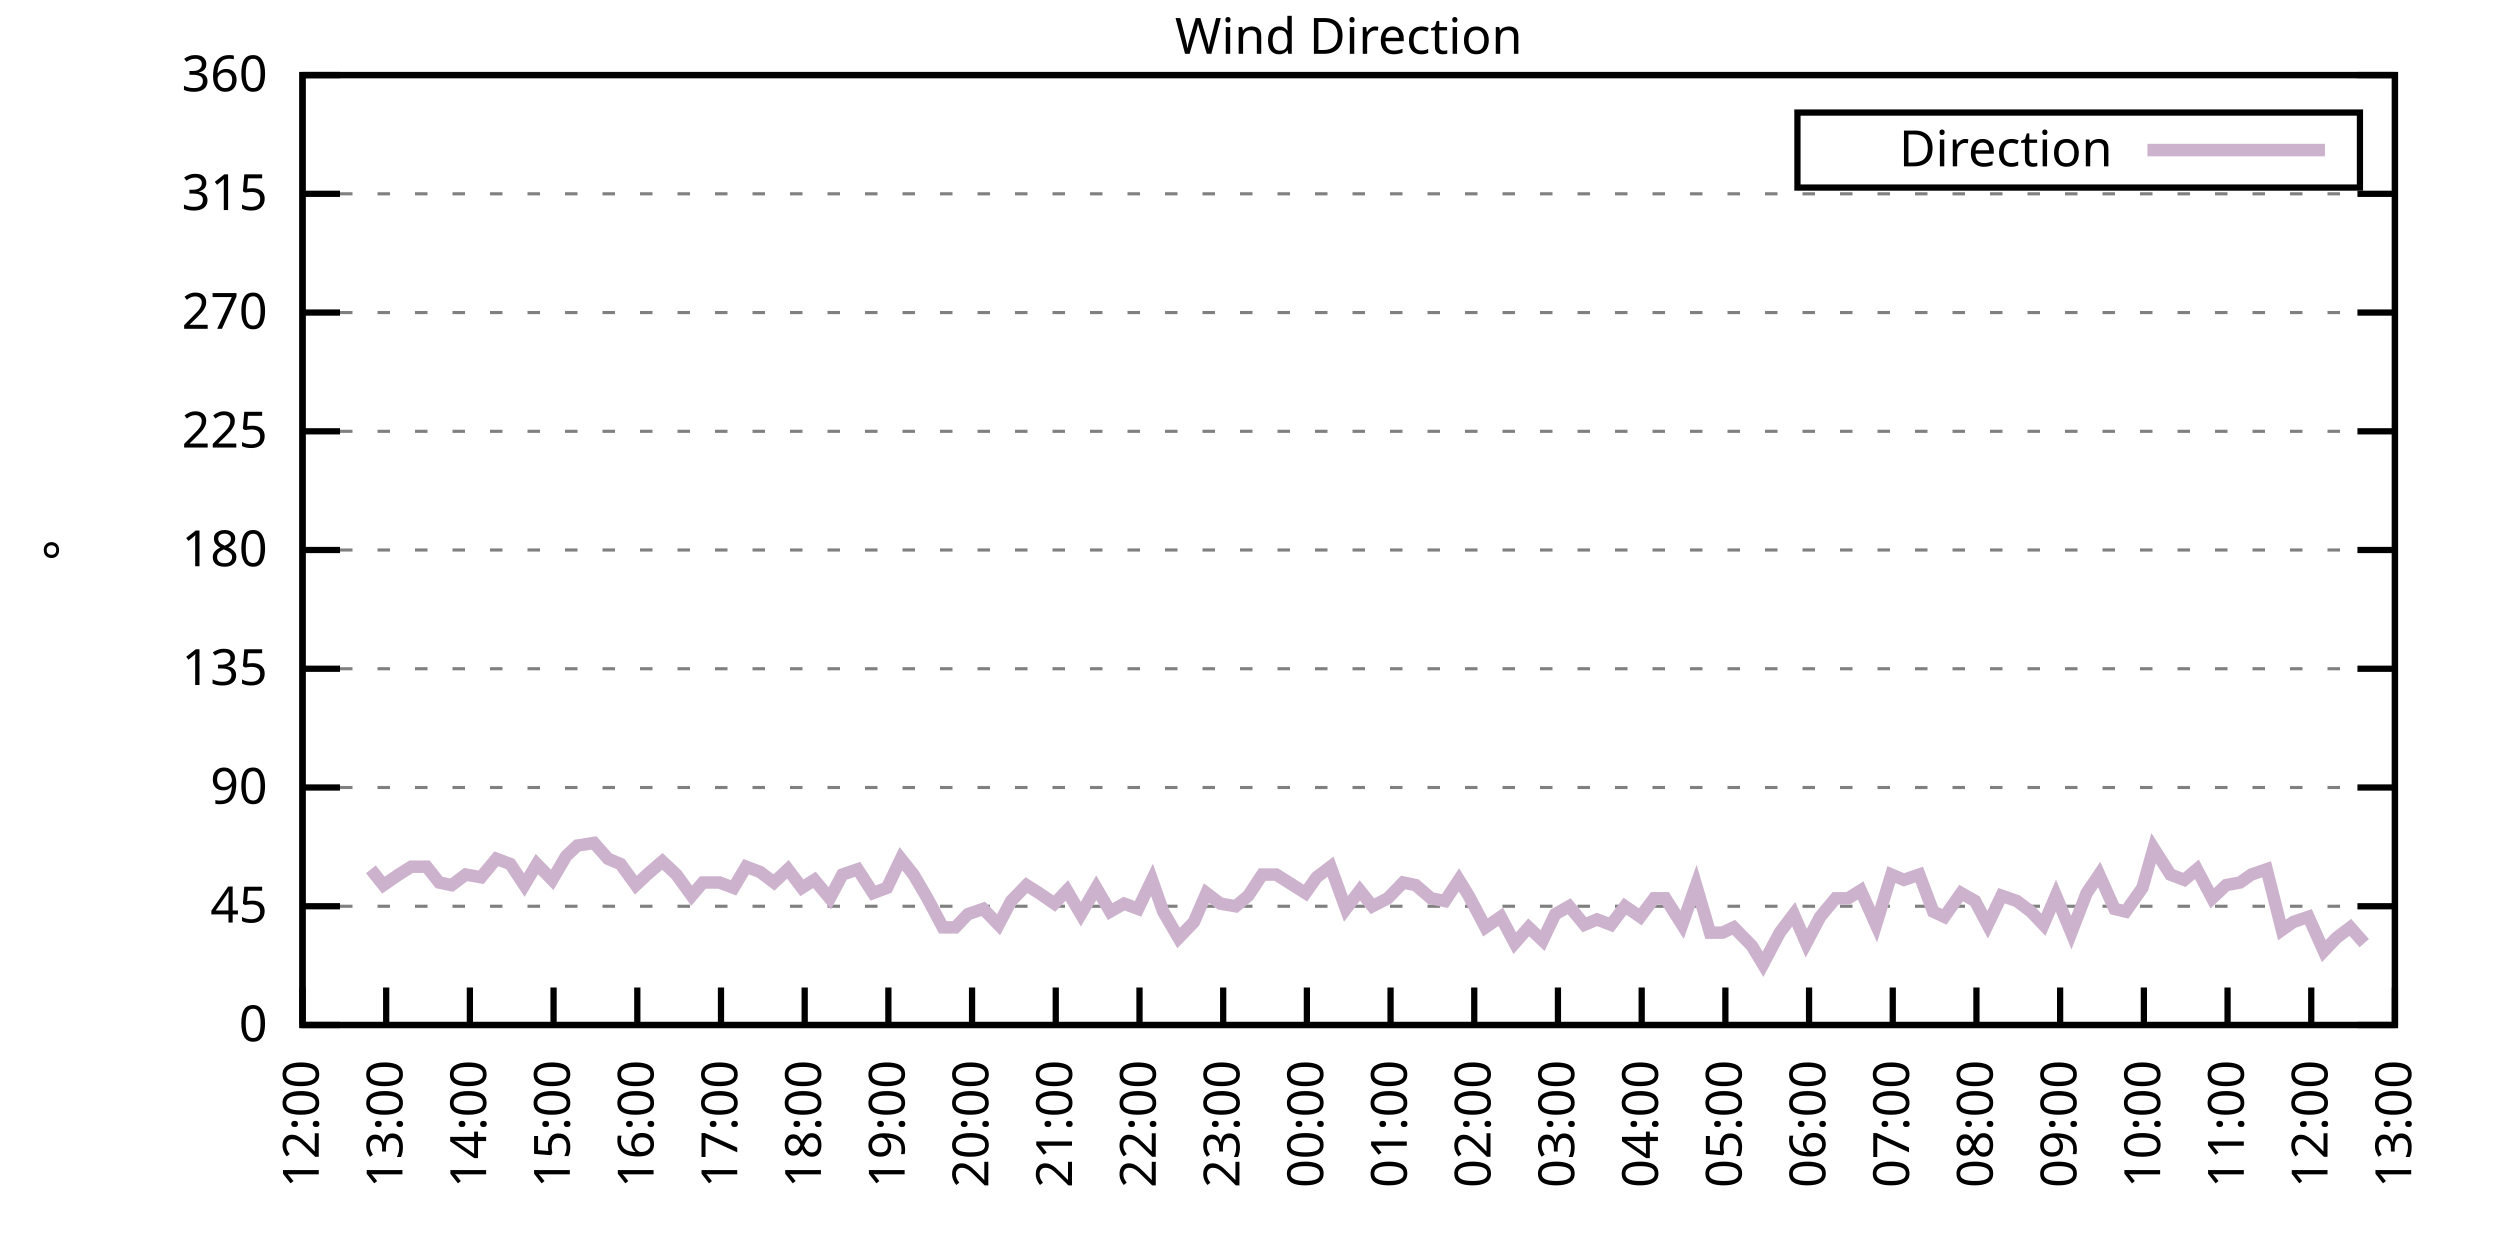
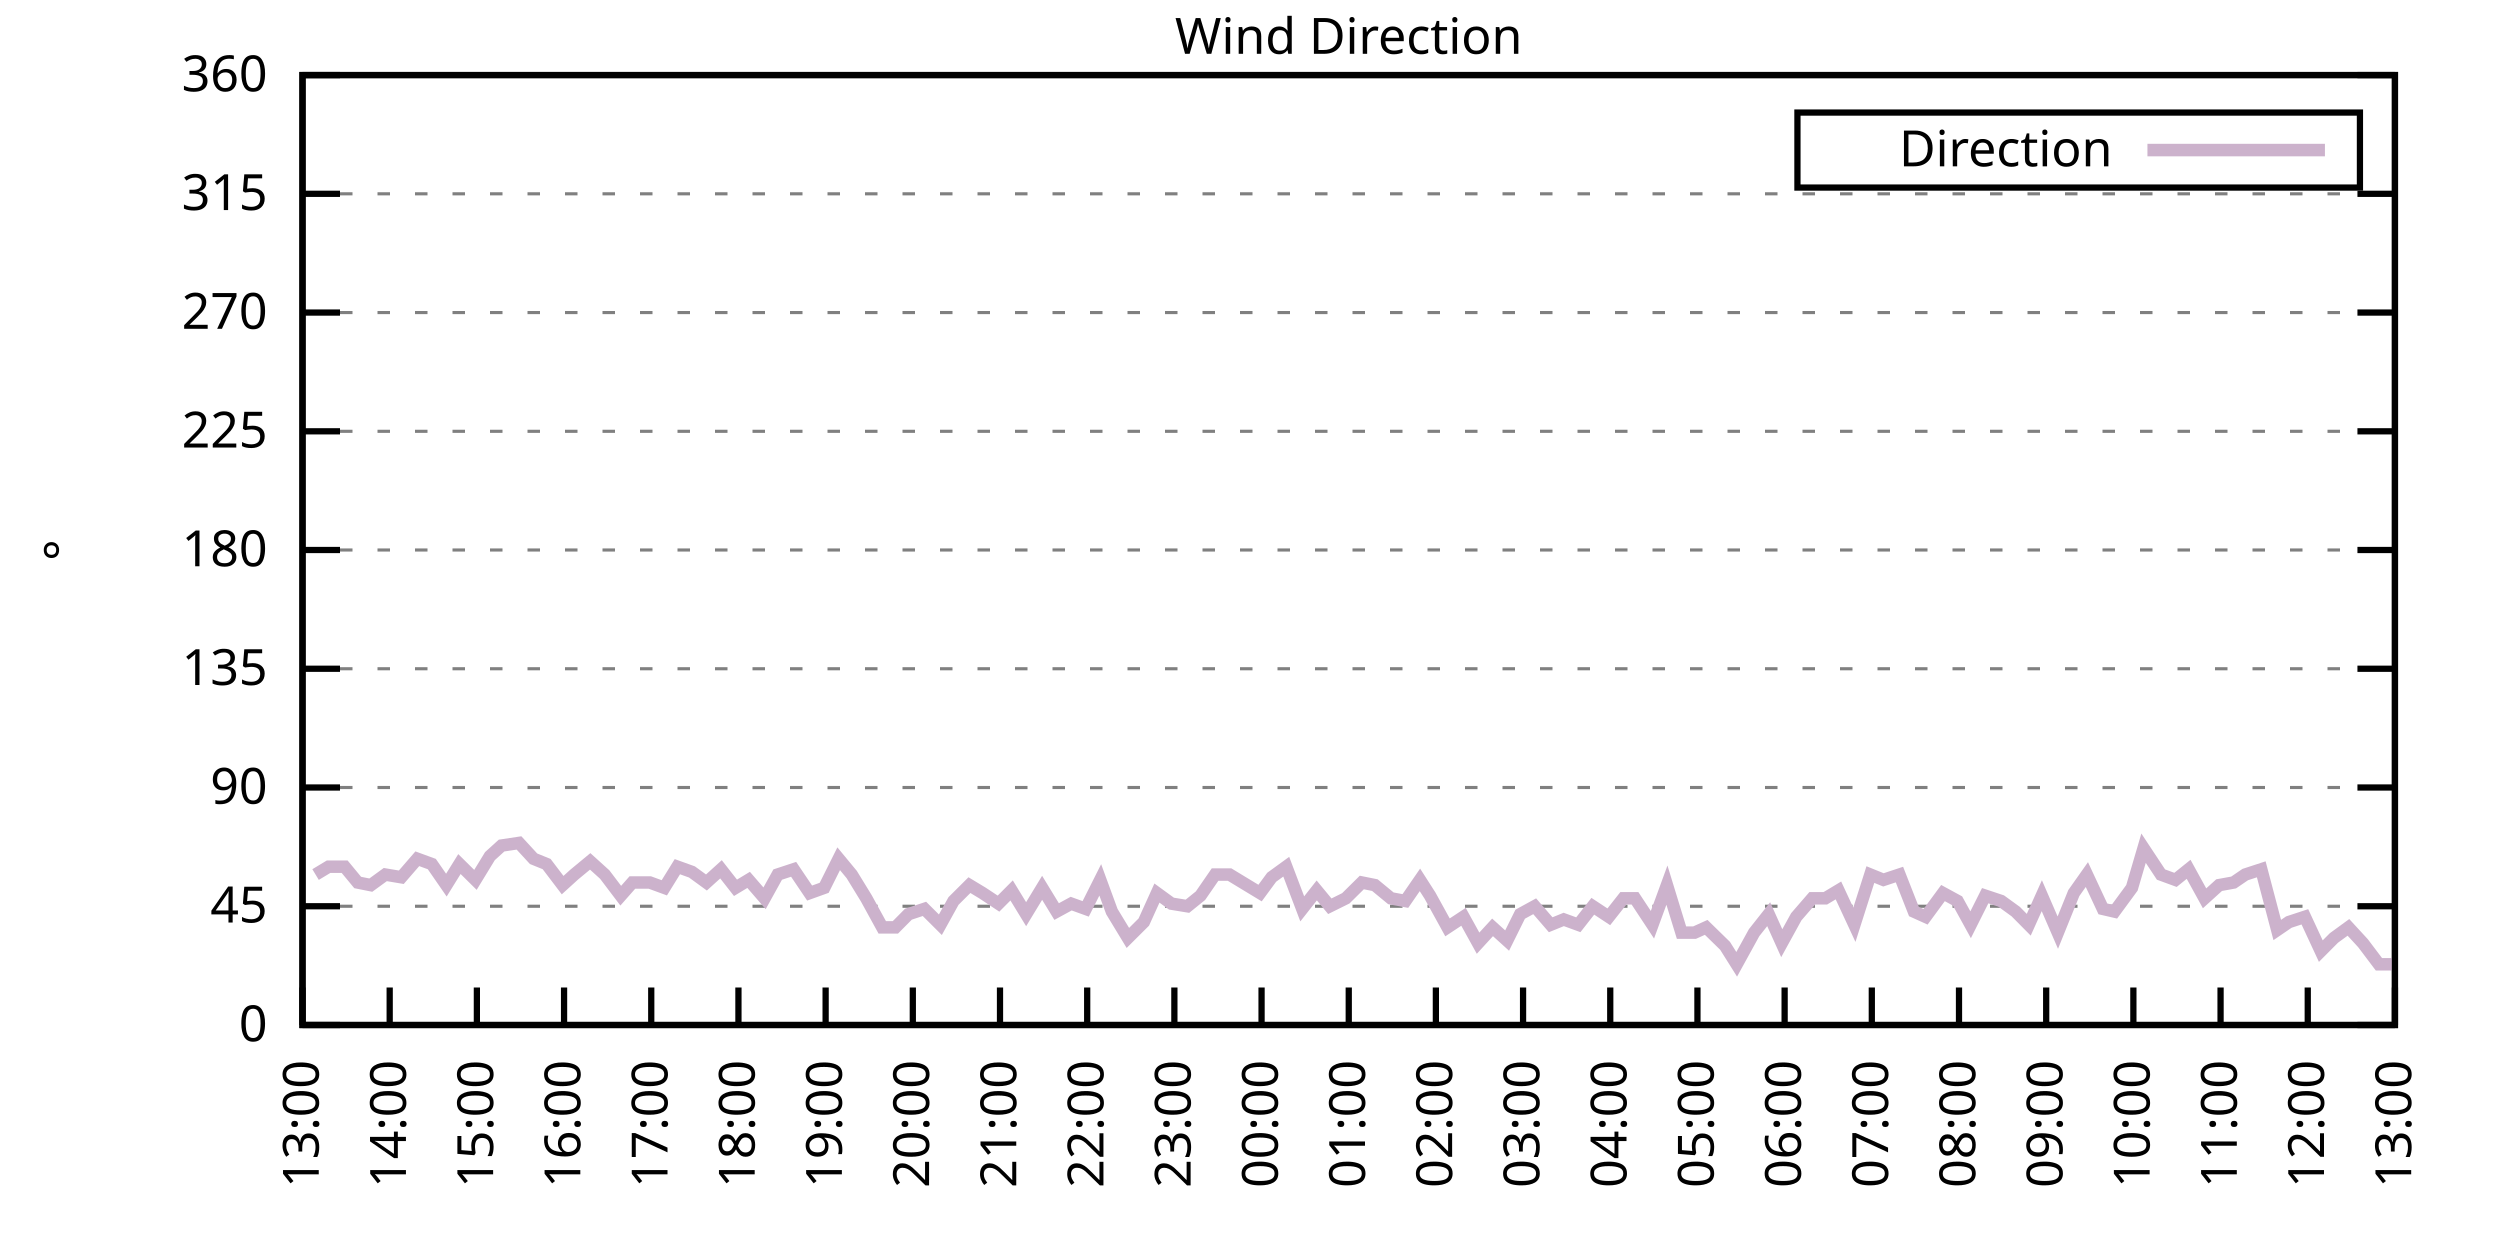
<svg xmlns="http://www.w3.org/2000/svg" xmlns:xlink="http://www.w3.org/1999/xlink" width="400" height="200" viewBox="0 0 400 200">
  <g id="gnuplot_canvas">
    <rect x="0" y="0" width="400" height="200" fill="none" />
    <defs>
      <circle id="gpDot" r="0.5" stroke-width="0.5" stroke="currentColor" />
      <path id="gpPt0" stroke-width="0.333" stroke="currentColor" d="M-1,0 h2 M0,-1 v2" />
      <path id="gpPt1" stroke-width="0.333" stroke="currentColor" d="M-1,-1 L1,1 M1,-1 L-1,1" />
      <path id="gpPt2" stroke-width="0.333" stroke="currentColor" d="M-1,0 L1,0 M0,-1 L0,1 M-1,-1 L1,1 M-1,1 L1,-1" />
      <rect id="gpPt3" stroke-width="0.333" stroke="currentColor" x="-1" y="-1" width="2" height="2" />
      <rect id="gpPt4" stroke-width="0.333" stroke="currentColor" fill="currentColor" x="-1" y="-1" width="2" height="2" />
      <circle id="gpPt5" stroke-width="0.333" stroke="currentColor" cx="0" cy="0" r="1" />
      <use xlink:href="#gpPt5" id="gpPt6" fill="currentColor" stroke="none" />
      <path id="gpPt7" stroke-width="0.333" stroke="currentColor" d="M0,-1.33 L-1.33,0.67 L1.33,0.67 z" />
      <use xlink:href="#gpPt7" id="gpPt8" fill="currentColor" stroke="none" />
      <use xlink:href="#gpPt7" id="gpPt9" stroke="currentColor" transform="rotate(180)" />
      <use xlink:href="#gpPt9" id="gpPt10" fill="currentColor" stroke="none" />
      <use xlink:href="#gpPt3" id="gpPt11" stroke="currentColor" transform="rotate(45)" />
      <use xlink:href="#gpPt11" id="gpPt12" fill="currentColor" stroke="none" />
      <path id="gpPt13" stroke-width="0.333" stroke="currentColor" d="M0,1.330 L1.265,0.411 L0.782,-1.067 L-0.782,-1.076 L-1.265,0.411 z" />
      <use xlink:href="#gpPt13" id="gpPt14" fill="currentColor" stroke="none" />
      <filter id="textbox" filterUnits="objectBoundingBox" x="0" y="0" height="1" width="1">
        <feFlood flood-color="white" flood-opacity="1" result="bgnd" />
        <feComposite in="SourceGraphic" in2="bgnd" operator="atop" />
      </filter>
      <filter id="greybox" filterUnits="objectBoundingBox" x="0" y="0" height="1" width="1">
        <feFlood flood-color="lightgrey" flood-opacity="1" result="grey" />
        <feComposite in="SourceGraphic" in2="grey" operator="atop" />
      </filter>
    </defs>
    <g fill="none" color="white" stroke="currentColor" stroke-width="1.00" stroke-linecap="butt" stroke-linejoin="miter">
</g>
    <g fill="none" color="black" stroke="currentColor" stroke-width="1.00" stroke-linecap="butt" stroke-linejoin="miter">
      <g stroke="none" shape-rendering="crispEdges">
        <polygon fill="rgb(255, 255, 255)" points="48.40,164.00 383.18,164.00 383.18,12.02 48.40,12.02 " />
      </g>
    </g>
    <g fill="none" color="black" stroke="currentColor" stroke-width="1.00" stroke-linecap="butt" stroke-linejoin="miter">
</g>
    <g fill="none" color="black" stroke="black" stroke-width="0.50" stroke-linecap="butt" stroke-linejoin="miter">
</g>
    <g fill="none" color="gray" stroke="currentColor" stroke-width="0.50" stroke-linecap="butt" stroke-linejoin="miter">
      <path stroke="gray" stroke-dasharray="2,4" class="gridline" d="M48.40,164.00 L383.19,164.00  " />
    </g>
    <g fill="none" color="gray" stroke="gray" stroke-width="1.00" stroke-linecap="butt" stroke-linejoin="miter">
</g>
    <g fill="none" color="black" stroke="currentColor" stroke-width="1.00" stroke-linecap="butt" stroke-linejoin="miter">
      <path stroke="black" d="M48.40,164.00 L54.40,164.00 M383.19,164.00 L377.19,164.00  " />
      <g transform="translate(42.80,166.60)" stroke="none" fill="black" font-family="Sans" font-size="8.00" text-anchor="end">
        <text>
          <tspan font-family="Sans"> 0</tspan>
        </text>
      </g>
    </g>
    <g fill="none" color="black" stroke="currentColor" stroke-width="1.00" stroke-linecap="butt" stroke-linejoin="miter">
</g>
    <g fill="none" color="black" stroke="black" stroke-width="0.50" stroke-linecap="butt" stroke-linejoin="miter">
</g>
    <g fill="none" color="gray" stroke="currentColor" stroke-width="0.50" stroke-linecap="butt" stroke-linejoin="miter">
      <path stroke="gray" stroke-dasharray="2,4" class="gridline" d="M48.40,145.00 L383.19,145.00  " />
    </g>
    <g fill="none" color="gray" stroke="gray" stroke-width="1.00" stroke-linecap="butt" stroke-linejoin="miter">
</g>
    <g fill="none" color="black" stroke="currentColor" stroke-width="1.00" stroke-linecap="butt" stroke-linejoin="miter">
      <path stroke="black" d="M48.40,145.00 L54.40,145.00 M383.19,145.00 L377.19,145.00  " />
      <g transform="translate(42.80,147.60)" stroke="none" fill="black" font-family="Sans" font-size="8.00" text-anchor="end">
        <text>
          <tspan font-family="Sans"> 45</tspan>
        </text>
      </g>
    </g>
    <g fill="none" color="black" stroke="currentColor" stroke-width="1.00" stroke-linecap="butt" stroke-linejoin="miter">
</g>
    <g fill="none" color="black" stroke="black" stroke-width="0.50" stroke-linecap="butt" stroke-linejoin="miter">
</g>
    <g fill="none" color="gray" stroke="currentColor" stroke-width="0.50" stroke-linecap="butt" stroke-linejoin="miter">
      <path stroke="gray" stroke-dasharray="2,4" class="gridline" d="M48.40,126.00 L383.19,126.00  " />
    </g>
    <g fill="none" color="gray" stroke="gray" stroke-width="1.00" stroke-linecap="butt" stroke-linejoin="miter">
</g>
    <g fill="none" color="black" stroke="currentColor" stroke-width="1.00" stroke-linecap="butt" stroke-linejoin="miter">
      <path stroke="black" d="M48.40,126.00 L54.40,126.00 M383.19,126.00 L377.19,126.00  " />
      <g transform="translate(42.80,128.60)" stroke="none" fill="black" font-family="Sans" font-size="8.00" text-anchor="end">
        <text>
          <tspan font-family="Sans"> 90</tspan>
        </text>
      </g>
    </g>
    <g fill="none" color="black" stroke="currentColor" stroke-width="1.00" stroke-linecap="butt" stroke-linejoin="miter">
</g>
    <g fill="none" color="black" stroke="black" stroke-width="0.50" stroke-linecap="butt" stroke-linejoin="miter">
</g>
    <g fill="none" color="gray" stroke="currentColor" stroke-width="0.50" stroke-linecap="butt" stroke-linejoin="miter">
      <path stroke="gray" stroke-dasharray="2,4" class="gridline" d="M48.40,107.00 L383.19,107.00  " />
    </g>
    <g fill="none" color="gray" stroke="gray" stroke-width="1.00" stroke-linecap="butt" stroke-linejoin="miter">
</g>
    <g fill="none" color="black" stroke="currentColor" stroke-width="1.00" stroke-linecap="butt" stroke-linejoin="miter">
      <path stroke="black" d="M48.40,107.00 L54.40,107.00 M383.19,107.00 L377.19,107.00  " />
      <g transform="translate(42.80,109.60)" stroke="none" fill="black" font-family="Sans" font-size="8.00" text-anchor="end">
        <text>
          <tspan font-family="Sans"> 135</tspan>
        </text>
      </g>
    </g>
    <g fill="none" color="black" stroke="currentColor" stroke-width="1.00" stroke-linecap="butt" stroke-linejoin="miter">
</g>
    <g fill="none" color="black" stroke="black" stroke-width="0.50" stroke-linecap="butt" stroke-linejoin="miter">
</g>
    <g fill="none" color="gray" stroke="currentColor" stroke-width="0.50" stroke-linecap="butt" stroke-linejoin="miter">
      <path stroke="gray" stroke-dasharray="2,4" class="gridline" d="M48.40,88.00 L383.19,88.00  " />
    </g>
    <g fill="none" color="gray" stroke="gray" stroke-width="1.00" stroke-linecap="butt" stroke-linejoin="miter">
</g>
    <g fill="none" color="black" stroke="currentColor" stroke-width="1.00" stroke-linecap="butt" stroke-linejoin="miter">
      <path stroke="black" d="M48.40,88.00 L54.40,88.00 M383.19,88.00 L377.19,88.00  " />
      <g transform="translate(42.80,90.60)" stroke="none" fill="black" font-family="Sans" font-size="8.00" text-anchor="end">
        <text>
          <tspan font-family="Sans"> 180</tspan>
        </text>
      </g>
    </g>
    <g fill="none" color="black" stroke="currentColor" stroke-width="1.00" stroke-linecap="butt" stroke-linejoin="miter">
</g>
    <g fill="none" color="black" stroke="black" stroke-width="0.50" stroke-linecap="butt" stroke-linejoin="miter">
</g>
    <g fill="none" color="gray" stroke="currentColor" stroke-width="0.50" stroke-linecap="butt" stroke-linejoin="miter">
      <path stroke="gray" stroke-dasharray="2,4" class="gridline" d="M48.40,69.01 L383.19,69.01  " />
    </g>
    <g fill="none" color="gray" stroke="gray" stroke-width="1.00" stroke-linecap="butt" stroke-linejoin="miter">
</g>
    <g fill="none" color="black" stroke="currentColor" stroke-width="1.00" stroke-linecap="butt" stroke-linejoin="miter">
      <path stroke="black" d="M48.40,69.01 L54.40,69.01 M383.19,69.01 L377.19,69.01  " />
      <g transform="translate(42.80,71.61)" stroke="none" fill="black" font-family="Sans" font-size="8.00" text-anchor="end">
        <text>
          <tspan font-family="Sans"> 225</tspan>
        </text>
      </g>
    </g>
    <g fill="none" color="black" stroke="currentColor" stroke-width="1.00" stroke-linecap="butt" stroke-linejoin="miter">
</g>
    <g fill="none" color="black" stroke="black" stroke-width="0.50" stroke-linecap="butt" stroke-linejoin="miter">
</g>
    <g fill="none" color="gray" stroke="currentColor" stroke-width="0.50" stroke-linecap="butt" stroke-linejoin="miter">
      <path stroke="gray" stroke-dasharray="2,4" class="gridline" d="M48.40,50.01 L383.19,50.01  " />
    </g>
    <g fill="none" color="gray" stroke="gray" stroke-width="1.00" stroke-linecap="butt" stroke-linejoin="miter">
</g>
    <g fill="none" color="black" stroke="currentColor" stroke-width="1.00" stroke-linecap="butt" stroke-linejoin="miter">
      <path stroke="black" d="M48.40,50.01 L54.40,50.01 M383.19,50.01 L377.19,50.01  " />
      <g transform="translate(42.80,52.61)" stroke="none" fill="black" font-family="Sans" font-size="8.00" text-anchor="end">
        <text>
          <tspan font-family="Sans"> 270</tspan>
        </text>
      </g>
    </g>
    <g fill="none" color="black" stroke="currentColor" stroke-width="1.00" stroke-linecap="butt" stroke-linejoin="miter">
</g>
    <g fill="none" color="black" stroke="black" stroke-width="0.50" stroke-linecap="butt" stroke-linejoin="miter">
</g>
    <g fill="none" color="gray" stroke="currentColor" stroke-width="0.50" stroke-linecap="butt" stroke-linejoin="miter">
      <path stroke="gray" stroke-dasharray="2,4" class="gridline" d="M48.40,31.01 L383.19,31.01  " />
    </g>
    <g fill="none" color="gray" stroke="gray" stroke-width="1.00" stroke-linecap="butt" stroke-linejoin="miter">
</g>
    <g fill="none" color="black" stroke="currentColor" stroke-width="1.00" stroke-linecap="butt" stroke-linejoin="miter">
      <path stroke="black" d="M48.40,31.01 L54.40,31.01 M383.19,31.01 L377.19,31.01  " />
      <g transform="translate(42.80,33.61)" stroke="none" fill="black" font-family="Sans" font-size="8.00" text-anchor="end">
        <text>
          <tspan font-family="Sans"> 315</tspan>
        </text>
      </g>
    </g>
    <g fill="none" color="black" stroke="currentColor" stroke-width="1.00" stroke-linecap="butt" stroke-linejoin="miter">
</g>
    <g fill="none" color="black" stroke="black" stroke-width="0.50" stroke-linecap="butt" stroke-linejoin="miter">
</g>
    <g fill="none" color="gray" stroke="currentColor" stroke-width="0.50" stroke-linecap="butt" stroke-linejoin="miter">
      <path stroke="gray" stroke-dasharray="2,4" class="gridline" d="M48.40,12.01 L383.19,12.01  " />
    </g>
    <g fill="none" color="gray" stroke="gray" stroke-width="1.00" stroke-linecap="butt" stroke-linejoin="miter">
</g>
    <g fill="none" color="black" stroke="currentColor" stroke-width="1.00" stroke-linecap="butt" stroke-linejoin="miter">
      <path stroke="black" d="M48.40,12.01 L54.40,12.01 M383.19,12.01 L377.19,12.01  " />
      <g transform="translate(42.80,14.61)" stroke="none" fill="black" font-family="Sans" font-size="8.00" text-anchor="end">
        <text>
          <tspan font-family="Sans"> 360</tspan>
        </text>
      </g>
    </g>
    <g fill="none" color="black" stroke="currentColor" stroke-width="1.00" stroke-linecap="butt" stroke-linejoin="miter">
      <path stroke="black" d="M48.40,164.00 L48.40,158.00  " />
      <g transform="translate(51.00,169.60) rotate(270.00)" stroke="none" fill="black" font-family="Sans" font-size="8.00" text-anchor="end">
        <text>
-           <tspan font-family="Sans">12:00</tspan>
-         </text>
-       </g>
-     </g>
-     <g fill="none" color="black" stroke="currentColor" stroke-width="1.00" stroke-linecap="butt" stroke-linejoin="miter">
-       <path stroke="black" d="M61.79,164.00 L61.79,158.00  " />
-       <g transform="translate(64.39,169.60) rotate(270.00)" stroke="none" fill="black" font-family="Sans" font-size="8.00" text-anchor="end">
-         <text>
          <tspan font-family="Sans">13:00</tspan>
        </text>
      </g>
    </g>
    <g fill="none" color="black" stroke="currentColor" stroke-width="1.00" stroke-linecap="butt" stroke-linejoin="miter">
-       <path stroke="black" d="M75.18,164.00 L75.18,158.00  " />
-       <g transform="translate(77.78,169.60) rotate(270.00)" stroke="none" fill="black" font-family="Sans" font-size="8.00" text-anchor="end">
+       <path stroke="black" d="M62.35,164.00 L62.35,158.00  " />
+       <g transform="translate(64.95,169.60) rotate(270.00)" stroke="none" fill="black" font-family="Sans" font-size="8.00" text-anchor="end">
        <text>
          <tspan font-family="Sans">14:00</tspan>
        </text>
      </g>
    </g>
    <g fill="none" color="black" stroke="currentColor" stroke-width="1.00" stroke-linecap="butt" stroke-linejoin="miter">
-       <path stroke="black" d="M88.57,164.00 L88.57,158.00  " />
-       <g transform="translate(91.17,169.60) rotate(270.00)" stroke="none" fill="black" font-family="Sans" font-size="8.00" text-anchor="end">
+       <path stroke="black" d="M76.30,164.00 L76.30,158.00  " />
+       <g transform="translate(78.90,169.60) rotate(270.00)" stroke="none" fill="black" font-family="Sans" font-size="8.00" text-anchor="end">
        <text>
          <tspan font-family="Sans">15:00</tspan>
        </text>
      </g>
    </g>
    <g fill="none" color="black" stroke="currentColor" stroke-width="1.00" stroke-linecap="butt" stroke-linejoin="miter">
-       <path stroke="black" d="M101.97,164.00 L101.97,158.00  " />
-       <g transform="translate(104.57,169.60) rotate(270.00)" stroke="none" fill="black" font-family="Sans" font-size="8.00" text-anchor="end">
+       <path stroke="black" d="M90.25,164.00 L90.25,158.00  " />
+       <g transform="translate(92.85,169.60) rotate(270.00)" stroke="none" fill="black" font-family="Sans" font-size="8.00" text-anchor="end">
        <text>
          <tspan font-family="Sans">16:00</tspan>
        </text>
      </g>
    </g>
    <g fill="none" color="black" stroke="currentColor" stroke-width="1.00" stroke-linecap="butt" stroke-linejoin="miter">
-       <path stroke="black" d="M115.36,164.00 L115.36,158.00  " />
-       <g transform="translate(117.96,169.60) rotate(270.00)" stroke="none" fill="black" font-family="Sans" font-size="8.00" text-anchor="end">
+       <path stroke="black" d="M104.20,164.00 L104.20,158.00  " />
+       <g transform="translate(106.80,169.60) rotate(270.00)" stroke="none" fill="black" font-family="Sans" font-size="8.00" text-anchor="end">
        <text>
          <tspan font-family="Sans">17:00</tspan>
        </text>
      </g>
    </g>
    <g fill="none" color="black" stroke="currentColor" stroke-width="1.00" stroke-linecap="butt" stroke-linejoin="miter">
-       <path stroke="black" d="M128.75,164.00 L128.75,158.00  " />
-       <g transform="translate(131.35,169.60) rotate(270.00)" stroke="none" fill="black" font-family="Sans" font-size="8.00" text-anchor="end">
+       <path stroke="black" d="M118.15,164.00 L118.15,158.00  " />
+       <g transform="translate(120.75,169.60) rotate(270.00)" stroke="none" fill="black" font-family="Sans" font-size="8.00" text-anchor="end">
        <text>
          <tspan font-family="Sans">18:00</tspan>
        </text>
      </g>
    </g>
    <g fill="none" color="black" stroke="currentColor" stroke-width="1.00" stroke-linecap="butt" stroke-linejoin="miter">
-       <path stroke="black" d="M142.14,164.00 L142.14,158.00  " />
-       <g transform="translate(144.74,169.60) rotate(270.00)" stroke="none" fill="black" font-family="Sans" font-size="8.00" text-anchor="end">
+       <path stroke="black" d="M132.10,164.00 L132.10,158.00  " />
+       <g transform="translate(134.70,169.60) rotate(270.00)" stroke="none" fill="black" font-family="Sans" font-size="8.00" text-anchor="end">
        <text>
          <tspan font-family="Sans">19:00</tspan>
        </text>
      </g>
    </g>
    <g fill="none" color="black" stroke="currentColor" stroke-width="1.00" stroke-linecap="butt" stroke-linejoin="miter">
-       <path stroke="black" d="M155.53,164.00 L155.53,158.00  " />
-       <g transform="translate(158.13,169.60) rotate(270.00)" stroke="none" fill="black" font-family="Sans" font-size="8.00" text-anchor="end">
+       <path stroke="black" d="M146.05,164.00 L146.05,158.00  " />
+       <g transform="translate(148.65,169.60) rotate(270.00)" stroke="none" fill="black" font-family="Sans" font-size="8.00" text-anchor="end">
        <text>
          <tspan font-family="Sans">20:00</tspan>
        </text>
      </g>
    </g>
    <g fill="none" color="black" stroke="currentColor" stroke-width="1.00" stroke-linecap="butt" stroke-linejoin="miter">
-       <path stroke="black" d="M168.92,164.00 L168.92,158.00  " />
-       <g transform="translate(171.52,169.60) rotate(270.00)" stroke="none" fill="black" font-family="Sans" font-size="8.00" text-anchor="end">
+       <path stroke="black" d="M160.00,164.00 L160.00,158.00  " />
+       <g transform="translate(162.60,169.60) rotate(270.00)" stroke="none" fill="black" font-family="Sans" font-size="8.00" text-anchor="end">
        <text>
          <tspan font-family="Sans">21:00</tspan>
        </text>
      </g>
    </g>
    <g fill="none" color="black" stroke="currentColor" stroke-width="1.00" stroke-linecap="butt" stroke-linejoin="miter">
-       <path stroke="black" d="M182.32,164.00 L182.32,158.00  " />
-       <g transform="translate(184.92,169.60) rotate(270.00)" stroke="none" fill="black" font-family="Sans" font-size="8.00" text-anchor="end">
+       <path stroke="black" d="M173.95,164.00 L173.95,158.00  " />
+       <g transform="translate(176.55,169.60) rotate(270.00)" stroke="none" fill="black" font-family="Sans" font-size="8.00" text-anchor="end">
        <text>
          <tspan font-family="Sans">22:00</tspan>
        </text>
      </g>
    </g>
    <g fill="none" color="black" stroke="currentColor" stroke-width="1.00" stroke-linecap="butt" stroke-linejoin="miter">
-       <path stroke="black" d="M195.71,164.00 L195.71,158.00  " />
-       <g transform="translate(198.31,169.60) rotate(270.00)" stroke="none" fill="black" font-family="Sans" font-size="8.00" text-anchor="end">
+       <path stroke="black" d="M187.90,164.00 L187.90,158.00  " />
+       <g transform="translate(190.50,169.60) rotate(270.00)" stroke="none" fill="black" font-family="Sans" font-size="8.00" text-anchor="end">
        <text>
          <tspan font-family="Sans">23:00</tspan>
        </text>
      </g>
    </g>
    <g fill="none" color="black" stroke="currentColor" stroke-width="1.00" stroke-linecap="butt" stroke-linejoin="miter">
-       <path stroke="black" d="M209.10,164.00 L209.10,158.00  " />
-       <g transform="translate(211.70,169.60) rotate(270.00)" stroke="none" fill="black" font-family="Sans" font-size="8.00" text-anchor="end">
+       <path stroke="black" d="M201.85,164.00 L201.85,158.00  " />
+       <g transform="translate(204.45,169.60) rotate(270.00)" stroke="none" fill="black" font-family="Sans" font-size="8.00" text-anchor="end">
        <text>
          <tspan font-family="Sans">00:00</tspan>
        </text>
      </g>
    </g>
    <g fill="none" color="black" stroke="currentColor" stroke-width="1.00" stroke-linecap="butt" stroke-linejoin="miter">
-       <path stroke="black" d="M222.49,164.00 L222.49,158.00  " />
-       <g transform="translate(225.09,169.60) rotate(270.00)" stroke="none" fill="black" font-family="Sans" font-size="8.00" text-anchor="end">
+       <path stroke="black" d="M215.80,164.00 L215.80,158.00  " />
+       <g transform="translate(218.40,169.60) rotate(270.00)" stroke="none" fill="black" font-family="Sans" font-size="8.00" text-anchor="end">
        <text>
          <tspan font-family="Sans">01:00</tspan>
        </text>
      </g>
    </g>
    <g fill="none" color="black" stroke="currentColor" stroke-width="1.00" stroke-linecap="butt" stroke-linejoin="miter">
-       <path stroke="black" d="M235.88,164.00 L235.88,158.00  " />
-       <g transform="translate(238.48,169.60) rotate(270.00)" stroke="none" fill="black" font-family="Sans" font-size="8.00" text-anchor="end">
+       <path stroke="black" d="M229.74,164.00 L229.74,158.00  " />
+       <g transform="translate(232.34,169.60) rotate(270.00)" stroke="none" fill="black" font-family="Sans" font-size="8.00" text-anchor="end">
        <text>
          <tspan font-family="Sans">02:00</tspan>
        </text>
      </g>
    </g>
    <g fill="none" color="black" stroke="currentColor" stroke-width="1.00" stroke-linecap="butt" stroke-linejoin="miter">
-       <path stroke="black" d="M249.27,164.00 L249.27,158.00  " />
-       <g transform="translate(251.87,169.60) rotate(270.00)" stroke="none" fill="black" font-family="Sans" font-size="8.00" text-anchor="end">
+       <path stroke="black" d="M243.69,164.00 L243.69,158.00  " />
+       <g transform="translate(246.29,169.60) rotate(270.00)" stroke="none" fill="black" font-family="Sans" font-size="8.00" text-anchor="end">
        <text>
          <tspan font-family="Sans">03:00</tspan>
        </text>
      </g>
    </g>
    <g fill="none" color="black" stroke="currentColor" stroke-width="1.00" stroke-linecap="butt" stroke-linejoin="miter">
-       <path stroke="black" d="M262.67,164.00 L262.67,158.00  " />
-       <g transform="translate(265.27,169.60) rotate(270.00)" stroke="none" fill="black" font-family="Sans" font-size="8.00" text-anchor="end">
+       <path stroke="black" d="M257.64,164.00 L257.64,158.00  " />
+       <g transform="translate(260.24,169.60) rotate(270.00)" stroke="none" fill="black" font-family="Sans" font-size="8.00" text-anchor="end">
        <text>
          <tspan font-family="Sans">04:00</tspan>
        </text>
      </g>
    </g>
    <g fill="none" color="black" stroke="currentColor" stroke-width="1.00" stroke-linecap="butt" stroke-linejoin="miter">
-       <path stroke="black" d="M276.06,164.00 L276.06,158.00  " />
-       <g transform="translate(278.66,169.60) rotate(270.00)" stroke="none" fill="black" font-family="Sans" font-size="8.00" text-anchor="end">
+       <path stroke="black" d="M271.59,164.00 L271.59,158.00  " />
+       <g transform="translate(274.19,169.60) rotate(270.00)" stroke="none" fill="black" font-family="Sans" font-size="8.00" text-anchor="end">
        <text>
          <tspan font-family="Sans">05:00</tspan>
        </text>
      </g>
    </g>
    <g fill="none" color="black" stroke="currentColor" stroke-width="1.00" stroke-linecap="butt" stroke-linejoin="miter">
-       <path stroke="black" d="M289.45,164.00 L289.45,158.00  " />
-       <g transform="translate(292.05,169.60) rotate(270.00)" stroke="none" fill="black" font-family="Sans" font-size="8.00" text-anchor="end">
+       <path stroke="black" d="M285.54,164.00 L285.54,158.00  " />
+       <g transform="translate(288.14,169.60) rotate(270.00)" stroke="none" fill="black" font-family="Sans" font-size="8.00" text-anchor="end">
        <text>
          <tspan font-family="Sans">06:00</tspan>
        </text>
      </g>
    </g>
    <g fill="none" color="black" stroke="currentColor" stroke-width="1.00" stroke-linecap="butt" stroke-linejoin="miter">
-       <path stroke="black" d="M302.84,164.00 L302.84,158.00  " />
-       <g transform="translate(305.44,169.60) rotate(270.00)" stroke="none" fill="black" font-family="Sans" font-size="8.00" text-anchor="end">
+       <path stroke="black" d="M299.49,164.00 L299.49,158.00  " />
+       <g transform="translate(302.09,169.60) rotate(270.00)" stroke="none" fill="black" font-family="Sans" font-size="8.00" text-anchor="end">
        <text>
          <tspan font-family="Sans">07:00</tspan>
        </text>
      </g>
    </g>
    <g fill="none" color="black" stroke="currentColor" stroke-width="1.00" stroke-linecap="butt" stroke-linejoin="miter">
-       <path stroke="black" d="M316.23,164.00 L316.23,158.00  " />
-       <g transform="translate(318.83,169.60) rotate(270.00)" stroke="none" fill="black" font-family="Sans" font-size="8.00" text-anchor="end">
+       <path stroke="black" d="M313.44,164.00 L313.44,158.00  " />
+       <g transform="translate(316.04,169.60) rotate(270.00)" stroke="none" fill="black" font-family="Sans" font-size="8.00" text-anchor="end">
        <text>
          <tspan font-family="Sans">08:00</tspan>
        </text>
      </g>
    </g>
    <g fill="none" color="black" stroke="currentColor" stroke-width="1.00" stroke-linecap="butt" stroke-linejoin="miter">
-       <path stroke="black" d="M329.62,164.00 L329.62,158.00  " />
-       <g transform="translate(332.22,169.60) rotate(270.00)" stroke="none" fill="black" font-family="Sans" font-size="8.00" text-anchor="end">
+       <path stroke="black" d="M327.39,164.00 L327.39,158.00  " />
+       <g transform="translate(329.99,169.60) rotate(270.00)" stroke="none" fill="black" font-family="Sans" font-size="8.00" text-anchor="end">
        <text>
          <tspan font-family="Sans">09:00</tspan>
        </text>
      </g>
    </g>
    <g fill="none" color="black" stroke="currentColor" stroke-width="1.00" stroke-linecap="butt" stroke-linejoin="miter">
-       <path stroke="black" d="M343.02,164.00 L343.02,158.00  " />
-       <g transform="translate(345.62,169.60) rotate(270.00)" stroke="none" fill="black" font-family="Sans" font-size="8.00" text-anchor="end">
+       <path stroke="black" d="M341.34,164.00 L341.34,158.00  " />
+       <g transform="translate(343.94,169.60) rotate(270.00)" stroke="none" fill="black" font-family="Sans" font-size="8.00" text-anchor="end">
        <text>
          <tspan font-family="Sans">10:00</tspan>
        </text>
      </g>
    </g>
    <g fill="none" color="black" stroke="currentColor" stroke-width="1.00" stroke-linecap="butt" stroke-linejoin="miter">
-       <path stroke="black" d="M356.41,164.00 L356.41,158.00  " />
-       <g transform="translate(359.01,169.60) rotate(270.00)" stroke="none" fill="black" font-family="Sans" font-size="8.00" text-anchor="end">
+       <path stroke="black" d="M355.29,164.00 L355.29,158.00  " />
+       <g transform="translate(357.89,169.60) rotate(270.00)" stroke="none" fill="black" font-family="Sans" font-size="8.00" text-anchor="end">
        <text>
          <tspan font-family="Sans">11:00</tspan>
        </text>
      </g>
    </g>
    <g fill="none" color="black" stroke="currentColor" stroke-width="1.00" stroke-linecap="butt" stroke-linejoin="miter">
-       <path stroke="black" d="M369.80,164.00 L369.80,158.00  " />
-       <g transform="translate(372.40,169.60) rotate(270.00)" stroke="none" fill="black" font-family="Sans" font-size="8.00" text-anchor="end">
+       <path stroke="black" d="M369.24,164.00 L369.24,158.00  " />
+       <g transform="translate(371.84,169.60) rotate(270.00)" stroke="none" fill="black" font-family="Sans" font-size="8.00" text-anchor="end">
        <text>
          <tspan font-family="Sans">12:00</tspan>
        </text>
      </g>
    </g>
    <g fill="none" color="black" stroke="currentColor" stroke-width="1.00" stroke-linecap="butt" stroke-linejoin="miter">
      <path stroke="black" d="M383.19,164.00 L383.19,158.00  " />
      <g transform="translate(385.79,169.60) rotate(270.00)" stroke="none" fill="black" font-family="Sans" font-size="8.00" text-anchor="end">
        <text>
          <tspan font-family="Sans">13:00</tspan>
        </text>
      </g>
    </g>
    <g fill="none" color="black" stroke="currentColor" stroke-width="1.00" stroke-linecap="butt" stroke-linejoin="miter">
</g>
    <g fill="none" color="black" stroke="currentColor" stroke-width="1.00" stroke-linecap="butt" stroke-linejoin="miter">
      <path stroke="black" d="M48.40,12.01 L48.40,164.00 L383.19,164.00 L383.19,12.01 L48.40,12.01 Z  " />
    </g>
    <g fill="none" color="black" stroke="currentColor" stroke-width="1.00" stroke-linecap="butt" stroke-linejoin="miter">
</g>
    <g fill="none" color="black" stroke="currentColor" stroke-width="1.00" stroke-linecap="butt" stroke-linejoin="miter">
      <path stroke="black" d="M287.59,30.01 L287.59,18.01 L377.59,18.01 L377.59,30.01 L287.59,30.01 Z  " />
    </g>
    <g id="Wind_direction_plot_1">
      <g fill="none" color="white" stroke="black" stroke-width="2.00" stroke-linecap="butt" stroke-linejoin="miter">
</g>
      <g fill="none" color="black" stroke="currentColor" stroke-width="2.00" stroke-linecap="butt" stroke-linejoin="miter">
        <g transform="translate(337.99,26.61)" stroke="none" fill="black" font-family="Sans" font-size="8.00" text-anchor="end">
          <text>
            <tspan font-family="Sans">Direction</tspan>
          </text>
        </g>
      </g>
      <g fill="none" color="black" stroke="currentColor" stroke-width="2.00" stroke-linecap="butt" stroke-linejoin="miter">
-         <path stroke="rgb(204, 178, 204)" d="M343.59,24.01 L371.99,24.01 M59.34,139.09 L61.35,141.62 L63.80,139.93 L65.81,138.67 L68.26,138.67 L70.27,141.20   L72.28,141.62 L74.51,139.93 L76.97,140.36 L79.42,137.40 L81.66,138.25 L83.89,141.62 L85.90,138.25 L88.35,140.78   L90.58,136.98 L92.37,135.29 L95.05,134.87 L97.28,137.40 L99.29,138.25 L101.74,141.62 L103.53,139.93 L105.98,137.82   L108.22,139.93 L110.67,143.31 L112.46,141.20 L115.13,141.20 L117.37,142.05 L119.38,138.67 L121.61,139.51 L123.84,141.20   L126.07,139.09 L128.30,142.05 L130.31,140.78 L132.77,143.73 L134.78,139.93 L137.23,139.09 L139.69,142.89 L141.92,142.05   L144.15,137.40 L146.16,139.93 L148.39,143.73 L150.85,148.38 L152.85,148.38 L154.86,146.27 L157.32,145.42 L159.77,147.96   L161.78,144.16 L164.24,141.62 L166.25,142.89 L168.70,144.58 L170.71,142.47 L172.94,146.27 L175.40,142.05 L177.63,145.85   L179.86,144.58 L182.09,145.42 L184.32,140.78 L186.11,145.85 L188.57,150.07 L191.02,147.53 L193.03,142.89 L195.26,144.58   L197.72,145.00 L199.73,143.31 L201.96,139.93 L204.19,139.93 L206.20,141.20 L208.88,142.89 L210.66,140.36 L212.89,138.67   L215.35,145.42 L217.58,142.47 L219.59,145.00 L222.04,143.73 L224.50,141.20 L226.51,141.62 L228.96,143.73 L231.20,144.16   L233.43,140.78 L234.99,143.31 L237.67,148.38 L240.12,146.69 L242.36,150.91 L244.59,148.38 L246.82,150.49 L248.83,146.27   L251.06,145.00 L253.51,147.96 L255.52,147.11 L257.76,147.96 L259.99,145.00 L262.44,146.69 L264.67,143.73 L266.46,143.73   L269.14,147.96 L271.37,141.62 L273.60,149.22 L275.61,149.22 L277.40,148.38 L280.30,151.33 L282.08,154.29 L284.76,149.22   L286.99,146.27 L289.00,150.91 L291.23,146.69 L293.69,143.73 L295.70,143.73 L297.71,142.47 L300.16,147.96 L302.62,139.93   L304.63,140.78 L307.08,139.93 L309.31,145.85 L311.10,146.69 L313.78,142.89 L316.01,144.16 L318.02,147.96 L320.25,143.31   L322.70,144.16 L324.94,145.85 L326.95,147.96 L328.95,143.31 L331.41,149.22 L333.86,142.89 L335.87,139.93 L338.33,145.42   L340.11,145.85 L342.79,142.05 L344.58,135.71 L347.26,139.93 L349.49,140.78 L351.50,139.09 L353.95,143.73 L356.18,141.62   L358.42,141.20 L360.20,139.93 L362.66,139.09 L365.11,148.80 L366.90,147.53 L369.35,146.69 L371.81,152.18 L373.82,150.07   L376.05,148.38 L378.28,150.91  " />
+         <path stroke="rgb(204, 178, 204)" d="M343.59,24.01 L371.99,24.01 M50.49,139.93 L52.58,138.67 L55.14,138.67 L57.23,141.20 L59.33,141.62 L61.65,139.93   L64.21,140.36 L66.77,137.40 L69.09,138.25 L71.42,141.62 L73.51,138.25 L76.07,140.78 L78.39,136.98 L80.25,135.29   L83.04,134.87 L85.37,137.40 L87.46,138.25 L90.02,141.62 L91.88,139.93 L94.43,137.82 L96.76,139.93 L99.32,143.31   L101.18,141.20 L103.97,141.20 L106.29,142.05 L108.38,138.67 L110.71,139.51 L113.03,141.20 L115.36,139.09 L117.68,142.05   L119.78,140.78 L122.33,143.73 L124.43,139.93 L126.98,139.09 L129.54,142.89 L131.87,142.05 L134.19,137.40 L136.28,139.93   L138.61,143.73 L141.16,148.38 L143.26,148.38 L145.35,146.27 L147.91,145.42 L150.46,147.96 L152.56,144.16 L155.11,141.62   L157.21,142.89 L159.76,144.58 L161.86,142.47 L164.18,146.27 L166.74,142.05 L169.06,145.85 L171.39,144.58 L173.71,145.42   L176.04,140.78 L177.90,145.85 L180.46,150.07 L183.01,147.53 L185.11,142.89 L187.43,144.58 L189.99,145.00 L192.08,143.31   L194.41,139.93 L196.73,139.93 L198.82,141.20 L201.61,142.89 L203.47,140.36 L205.80,138.67 L208.36,145.42 L210.68,142.47   L212.77,145.00 L215.33,143.73 L217.89,141.20 L219.98,141.62 L222.54,143.73 L224.86,144.16 L227.19,140.78 L228.81,143.31   L231.60,148.38 L234.16,146.69 L236.49,150.91 L238.81,148.38 L241.14,150.49 L243.23,146.27 L245.55,145.00 L248.11,147.96   L250.20,147.11 L252.53,147.96 L254.85,145.00 L257.41,146.69 L259.74,143.73 L261.60,143.73 L264.39,147.96 L266.71,141.62   L269.04,149.22 L271.13,149.22 L272.99,148.38 L276.01,151.33 L277.87,154.29 L280.66,149.22 L282.99,146.27 L285.08,150.91   L287.40,146.69 L289.96,143.73 L292.05,143.73 L294.15,142.47 L296.70,147.96 L299.26,139.93 L301.35,140.78 L303.91,139.93   L306.23,145.85 L308.09,146.69 L310.88,142.89 L313.21,144.16 L315.30,147.96 L317.63,143.31 L320.18,144.16 L322.51,145.85   L324.60,147.96 L326.69,143.31 L329.25,149.22 L331.81,142.89 L333.90,139.93 L336.46,145.42 L338.32,145.85 L341.11,142.05   L342.97,135.71 L345.76,139.93 L348.08,140.78 L350.18,139.09 L352.73,143.73 L355.06,141.62 L357.38,141.20 L359.24,139.93   L361.80,139.09 L364.36,148.80 L366.22,147.53 L368.78,146.69 L371.33,152.18 L373.43,150.07 L375.75,148.38 L378.08,150.91   L380.63,154.29 L382.73,154.29  " />
      </g>
    </g>
    <g fill="none" color="black" stroke="currentColor" stroke-width="2.00" stroke-linecap="butt" stroke-linejoin="miter">
</g>
    <g fill="none" color="black" stroke="black" stroke-width="1.00" stroke-linecap="butt" stroke-linejoin="miter">
</g>
    <g fill="none" color="black" stroke="currentColor" stroke-width="1.00" stroke-linecap="butt" stroke-linejoin="miter">
      <path stroke="black" d="M48.40,12.01 L48.40,164.00 L383.19,164.00 L383.19,12.01 L48.40,12.01 Z  " />
      <g transform="translate(12.80,88.01) rotate(270.00)" stroke="none" fill="black" font-family="Sans" font-size="8.00" text-anchor="middle">
        <text>
          <tspan font-family="Sans">°</tspan>
        </text>
      </g>
    </g>
    <g fill="none" color="black" stroke="currentColor" stroke-width="1.00" stroke-linecap="butt" stroke-linejoin="miter">
</g>
    <g fill="none" color="black" stroke="currentColor" stroke-width="1.00" stroke-linecap="butt" stroke-linejoin="miter">
      <g transform="translate(215.79,8.61)" stroke="none" fill="black" font-family="Sans" font-size="8.00" text-anchor="middle">
        <text>
          <tspan font-family="Sans">Wind Direction</tspan>
        </text>
      </g>
    </g>
    <g fill="none" color="black" stroke="currentColor" stroke-width="1.00" stroke-linecap="butt" stroke-linejoin="miter">
</g>
  </g>
</svg>
